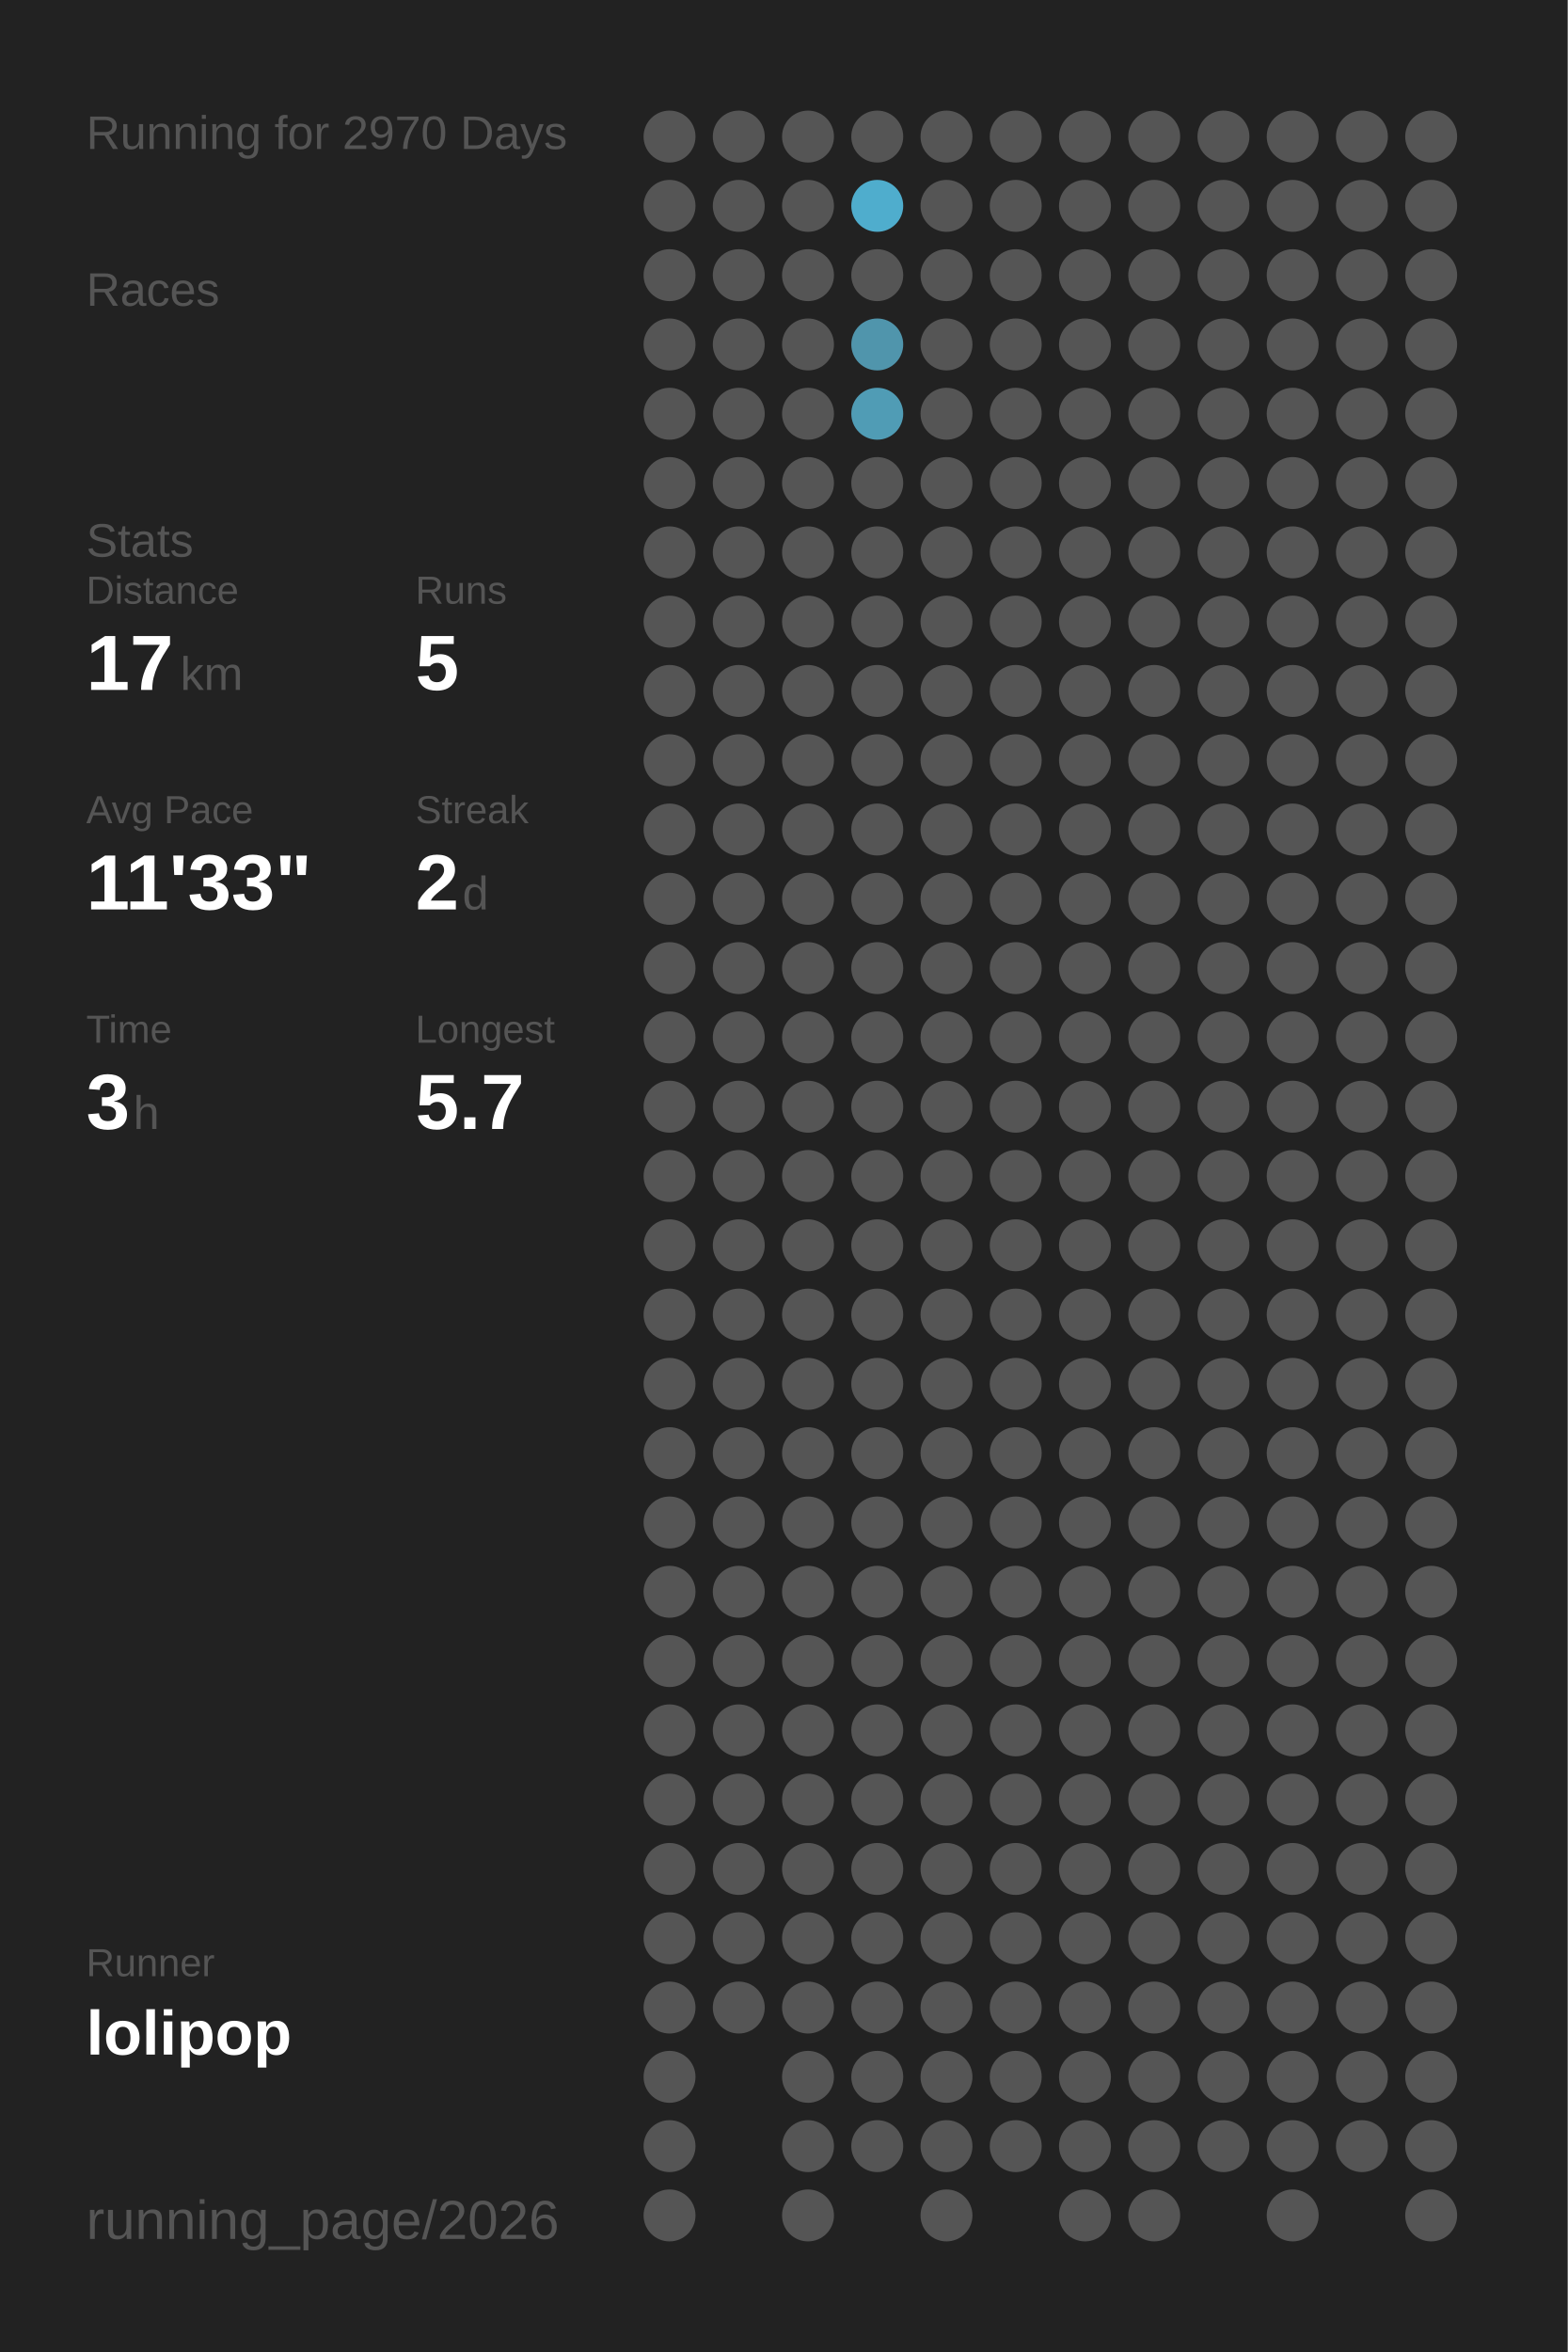
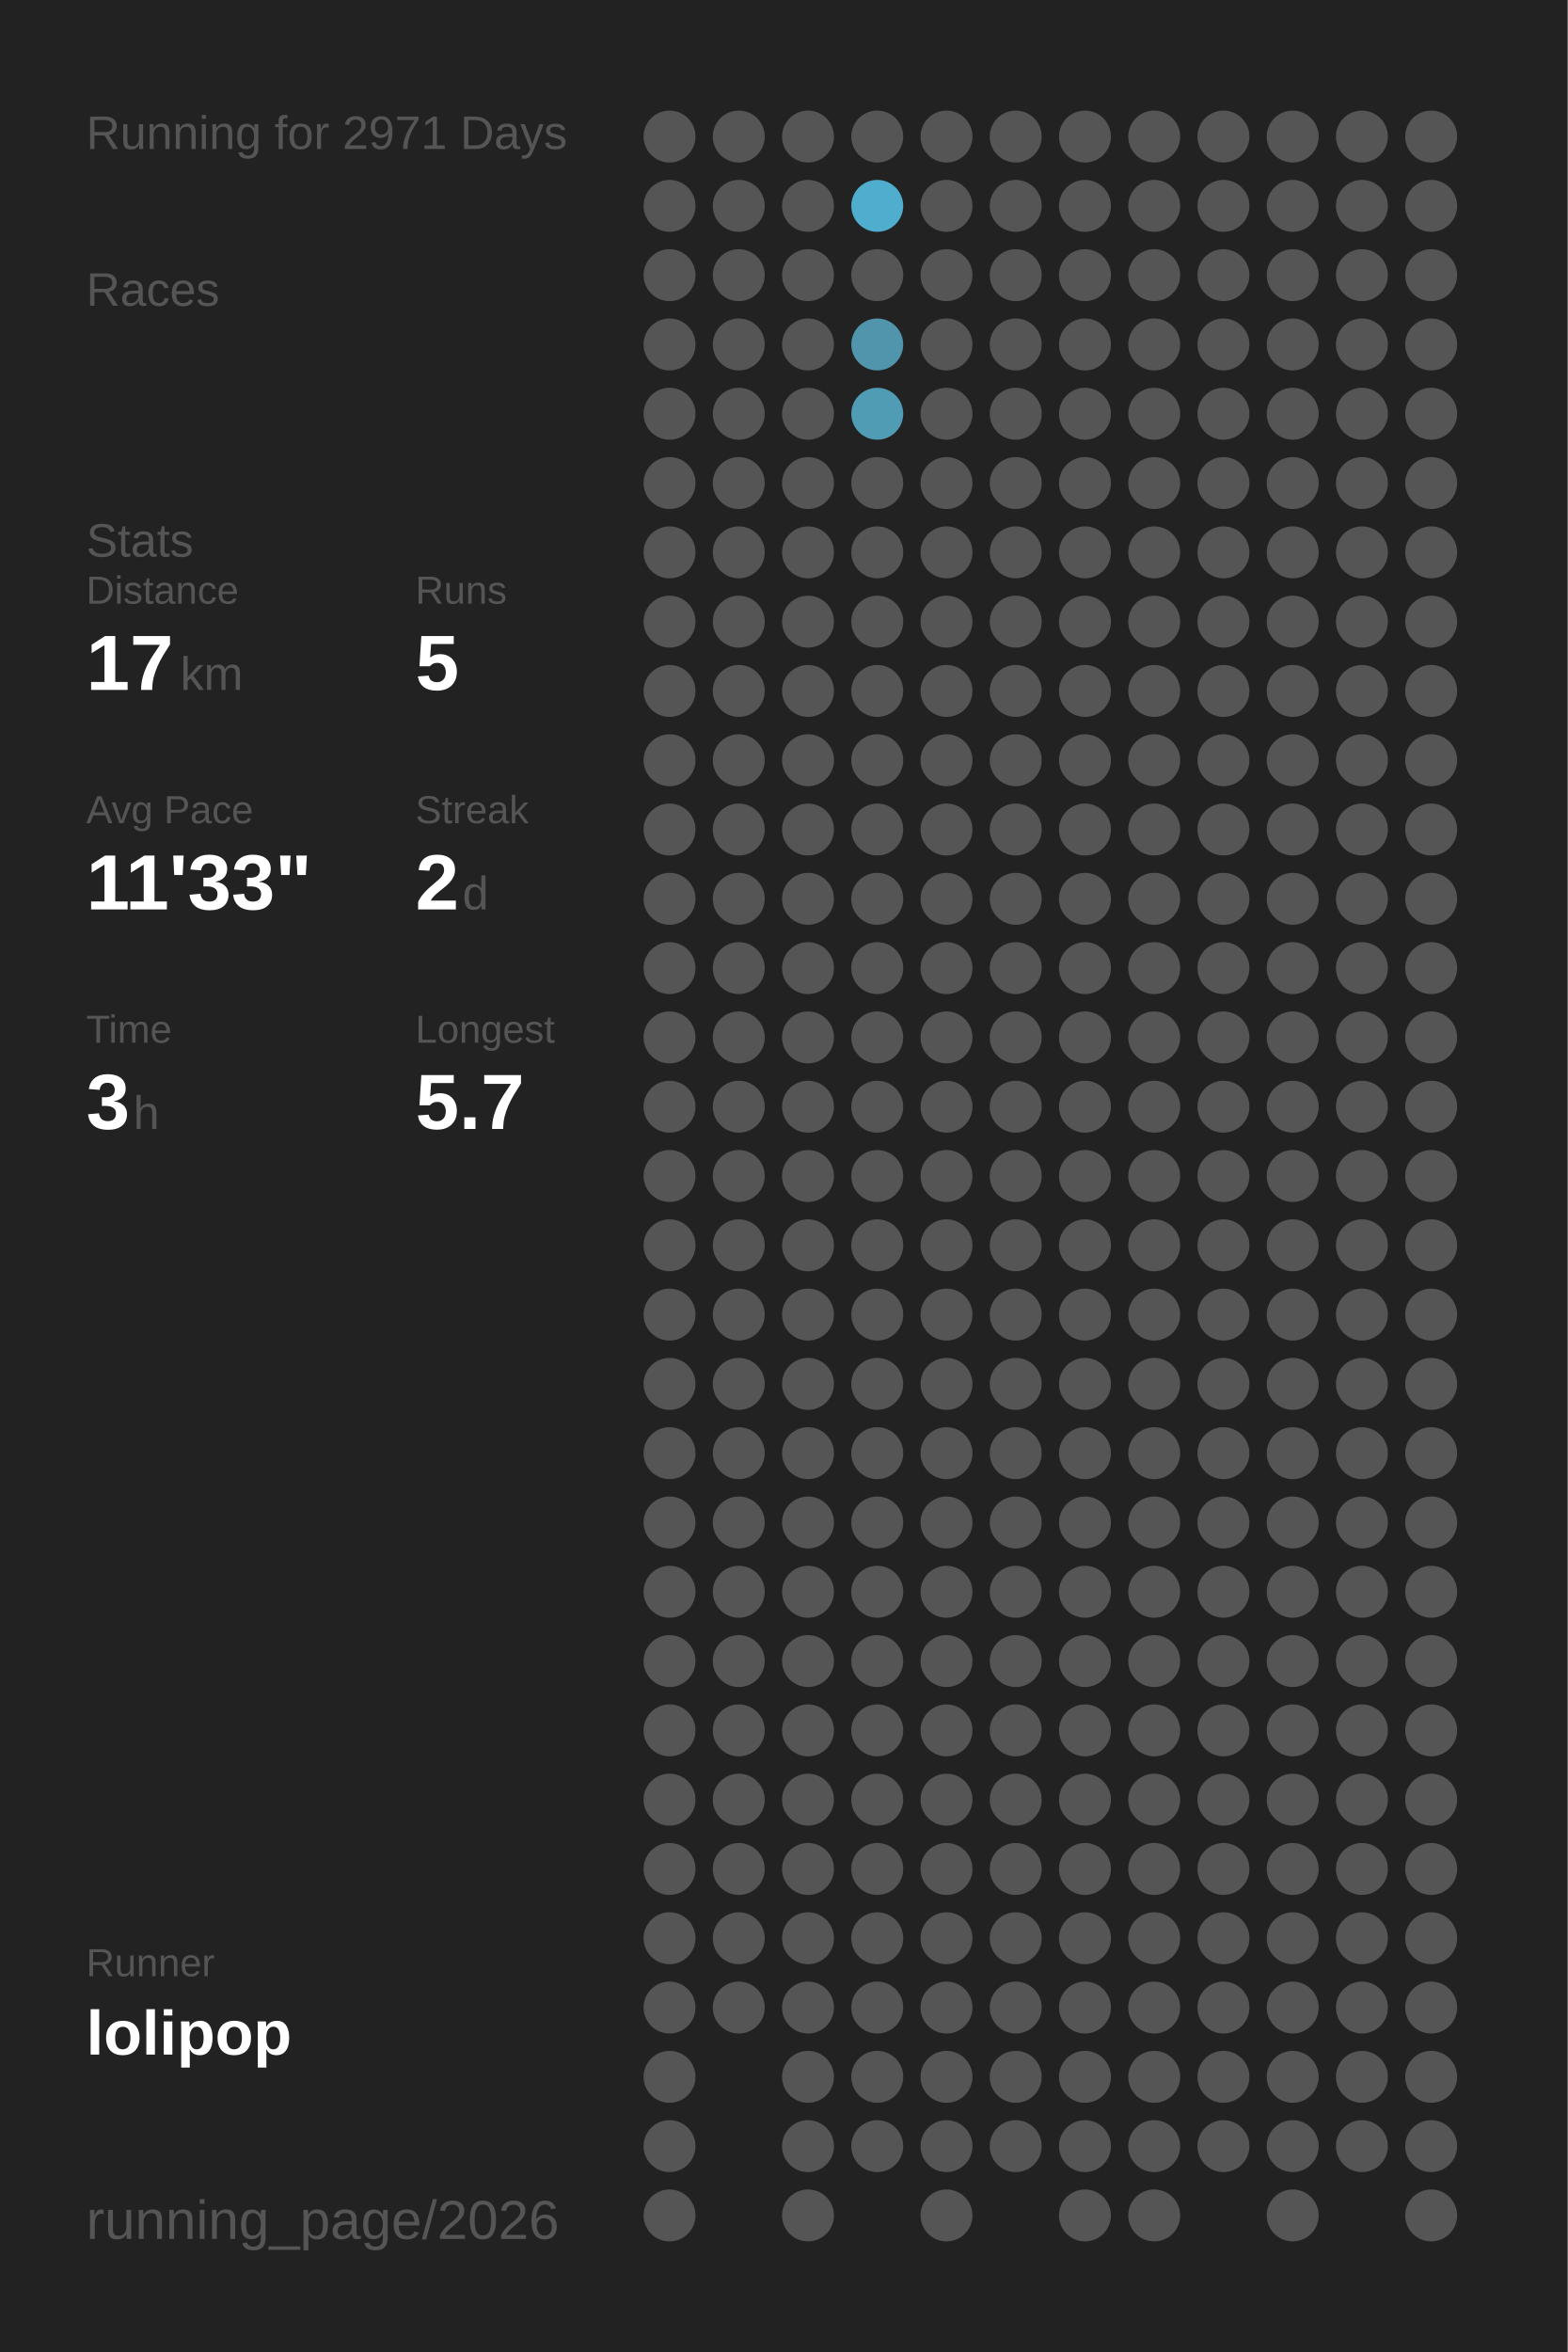
<svg xmlns="http://www.w3.org/2000/svg" baseProfile="full" height="300mm" version="1.1" viewBox="0,0,200,300" width="200mm">
  <defs />
  <rect fill="#222222" height="300" width="200" x="0" y="0" />
-   <text fill="#555555" style="font-size:6px; font-family:Arial;" x="11" y="19">Running for 2970 Days</text>
+   <text fill="#555555" style="font-size:6px; font-family:Arial;" x="11" y="19">Running for 2971 Days</text>
  <text fill="#555555" style="font-size:6px; font-family:Arial;" x="11" y="39">Races</text>
  <text fill="#555555" style="font-size:6px; font-family:Arial;" x="11" y="71">Stats</text>
  <text fill="#555555" style="font-size:5px; font-family:Arial;" x="11" y="77">Distance</text>
  <text fill="#FFFFFF" style="font-size:10px; font-family:Arial; font-weight:bold;" x="11" y="88">17</text>
  <text fill="#555555" style="font-size:6px; font-family:Arial;" x="23" y="88">km</text>
  <text fill="#555555" style="font-size:5px; font-family:Arial;" x="53" y="77">Runs</text>
  <text fill="#FFFFFF" style="font-size:10px; font-family:Arial; font-weight:bold;" x="53" y="88">5</text>
  <text fill="#555555" style="font-size:5px; font-family:Arial;" x="11" y="105">Avg Pace</text>
  <text fill="#FFFFFF" style="font-size:10px; font-family:Arial; font-weight:bold;" x="11" y="116">11'33"</text>
  <text fill="#555555" style="font-size:5px; font-family:Arial;" x="53" y="105">Streak</text>
  <text fill="#FFFFFF" style="font-size:10px; font-family:Arial; font-weight:bold;" x="53" y="116">2</text>
  <text fill="#555555" style="font-size:6px; font-family:Arial;" x="59" y="116">d</text>
  <text fill="#555555" style="font-size:5px; font-family:Arial;" x="11" y="133">Time</text>
  <text fill="#FFFFFF" style="font-size:10px; font-family:Arial; font-weight:bold;" x="11" y="144">3</text>
  <text fill="#555555" style="font-size:6px; font-family:Arial;" x="17" y="144">h</text>
  <text fill="#555555" style="font-size:5px; font-family:Arial;" x="53" y="133">Longest</text>
  <text fill="#FFFFFF" style="font-size:10px; font-family:Arial; font-weight:bold;" x="53" y="144">5.7</text>
  <text fill="#555555" style="font-size:5px; font-family:Arial;" x="11" y="252.065">Runner</text>
  <text fill="#FFFFFF" style="font-size:8px; font-family:Arial; font-weight:bold;" x="11" y="262.065">lolipop</text>
  <text fill="#555555" style="font-size:7px; font-family:Arial;" x="11" y="285.581">running_page/2026</text>
  <circle cx="85.417" cy="17.419" fill="#555555" r="3.312" />
  <circle cx="85.417" cy="26.258" fill="#555555" r="3.312" />
  <circle cx="85.417" cy="35.097" fill="#555555" r="3.312" />
  <circle cx="85.417" cy="43.935" fill="#555555" r="3.312" />
  <circle cx="85.417" cy="52.774" fill="#555555" r="3.312" />
  <circle cx="85.417" cy="61.613" fill="#555555" r="3.312" />
  <circle cx="85.417" cy="70.452" fill="#555555" r="3.312" />
  <circle cx="85.417" cy="79.29" fill="#555555" r="3.312" />
  <circle cx="85.417" cy="88.129" fill="#555555" r="3.312" />
  <circle cx="85.417" cy="96.968" fill="#555555" r="3.312" />
  <circle cx="85.417" cy="105.806" fill="#555555" r="3.312" />
  <circle cx="85.417" cy="114.645" fill="#555555" r="3.312" />
  <circle cx="85.417" cy="123.484" fill="#555555" r="3.312" />
  <circle cx="85.417" cy="132.323" fill="#555555" r="3.312" />
  <circle cx="85.417" cy="141.161" fill="#555555" r="3.312" />
  <circle cx="85.417" cy="150" fill="#555555" r="3.312" />
  <circle cx="85.417" cy="158.839" fill="#555555" r="3.312" />
  <circle cx="85.417" cy="167.677" fill="#555555" r="3.312" />
  <circle cx="85.417" cy="176.516" fill="#555555" r="3.312" />
  <circle cx="85.417" cy="185.355" fill="#555555" r="3.312" />
  <circle cx="85.417" cy="194.194" fill="#555555" r="3.312" />
  <circle cx="85.417" cy="203.032" fill="#555555" r="3.312" />
  <circle cx="85.417" cy="211.871" fill="#555555" r="3.312" />
  <circle cx="85.417" cy="220.71" fill="#555555" r="3.312" />
  <circle cx="85.417" cy="229.548" fill="#555555" r="3.312" />
  <circle cx="85.417" cy="238.387" fill="#555555" r="3.312" />
  <circle cx="85.417" cy="247.226" fill="#555555" r="3.312" />
  <circle cx="85.417" cy="256.065" fill="#555555" r="3.312" />
  <circle cx="85.417" cy="264.903" fill="#555555" r="3.312" />
  <circle cx="85.417" cy="273.742" fill="#555555" r="3.312" />
  <circle cx="85.417" cy="282.581" fill="#555555" r="3.312" />
  <circle cx="94.25" cy="17.419" fill="#555555" r="3.312" />
  <circle cx="94.25" cy="26.258" fill="#555555" r="3.312" />
  <circle cx="94.25" cy="35.097" fill="#555555" r="3.312" />
  <circle cx="94.25" cy="43.935" fill="#555555" r="3.312" />
  <circle cx="94.25" cy="52.774" fill="#555555" r="3.312" />
  <circle cx="94.25" cy="61.613" fill="#555555" r="3.312" />
  <circle cx="94.25" cy="70.452" fill="#555555" r="3.312" />
  <circle cx="94.25" cy="79.29" fill="#555555" r="3.312" />
  <circle cx="94.25" cy="88.129" fill="#555555" r="3.312" />
  <circle cx="94.25" cy="96.968" fill="#555555" r="3.312" />
  <circle cx="94.25" cy="105.806" fill="#555555" r="3.312" />
  <circle cx="94.25" cy="114.645" fill="#555555" r="3.312" />
  <circle cx="94.25" cy="123.484" fill="#555555" r="3.312" />
  <circle cx="94.25" cy="132.323" fill="#555555" r="3.312" />
  <circle cx="94.25" cy="141.161" fill="#555555" r="3.312" />
  <circle cx="94.25" cy="150" fill="#555555" r="3.312" />
  <circle cx="94.25" cy="158.839" fill="#555555" r="3.312" />
  <circle cx="94.25" cy="167.677" fill="#555555" r="3.312" />
  <circle cx="94.25" cy="176.516" fill="#555555" r="3.312" />
  <circle cx="94.25" cy="185.355" fill="#555555" r="3.312" />
  <circle cx="94.25" cy="194.194" fill="#555555" r="3.312" />
  <circle cx="94.25" cy="203.032" fill="#555555" r="3.312" />
  <circle cx="94.25" cy="211.871" fill="#555555" r="3.312" />
  <circle cx="94.25" cy="220.71" fill="#555555" r="3.312" />
  <circle cx="94.25" cy="229.548" fill="#555555" r="3.312" />
  <circle cx="94.25" cy="238.387" fill="#555555" r="3.312" />
  <circle cx="94.25" cy="247.226" fill="#555555" r="3.312" />
  <circle cx="94.25" cy="256.065" fill="#555555" r="3.312" />
  <circle cx="103.083" cy="17.419" fill="#555555" r="3.312" />
  <circle cx="103.083" cy="26.258" fill="#555555" r="3.312" />
  <circle cx="103.083" cy="35.097" fill="#555555" r="3.312" />
  <circle cx="103.083" cy="43.935" fill="#555555" r="3.312" />
  <circle cx="103.083" cy="52.774" fill="#555555" r="3.312" />
  <circle cx="103.083" cy="61.613" fill="#555555" r="3.312" />
  <circle cx="103.083" cy="70.452" fill="#555555" r="3.312" />
  <circle cx="103.083" cy="79.29" fill="#555555" r="3.312" />
  <circle cx="103.083" cy="88.129" fill="#555555" r="3.312" />
  <circle cx="103.083" cy="96.968" fill="#555555" r="3.312" />
  <circle cx="103.083" cy="105.806" fill="#555555" r="3.312" />
  <circle cx="103.083" cy="114.645" fill="#555555" r="3.312" />
  <circle cx="103.083" cy="123.484" fill="#555555" r="3.312" />
  <circle cx="103.083" cy="132.323" fill="#555555" r="3.312" />
  <circle cx="103.083" cy="141.161" fill="#555555" r="3.312" />
  <circle cx="103.083" cy="150" fill="#555555" r="3.312" />
  <circle cx="103.083" cy="158.839" fill="#555555" r="3.312" />
  <circle cx="103.083" cy="167.677" fill="#555555" r="3.312" />
  <circle cx="103.083" cy="176.516" fill="#555555" r="3.312" />
  <circle cx="103.083" cy="185.355" fill="#555555" r="3.312" />
  <circle cx="103.083" cy="194.194" fill="#555555" r="3.312" />
  <circle cx="103.083" cy="203.032" fill="#555555" r="3.312" />
  <circle cx="103.083" cy="211.871" fill="#555555" r="3.312" />
  <circle cx="103.083" cy="220.71" fill="#555555" r="3.312" />
  <circle cx="103.083" cy="229.548" fill="#555555" r="3.312" />
  <circle cx="103.083" cy="238.387" fill="#555555" r="3.312" />
  <circle cx="103.083" cy="247.226" fill="#555555" r="3.312" />
  <circle cx="103.083" cy="256.065" fill="#555555" r="3.312" />
  <circle cx="103.083" cy="264.903" fill="#555555" r="3.312" />
  <circle cx="103.083" cy="273.742" fill="#555555" r="3.312" />
  <circle cx="103.083" cy="282.581" fill="#555555" r="3.312" />
  <circle cx="111.917" cy="17.419" fill="#555555" r="3.312" />
  <circle cx="111.917" cy="26.258" fill="#4fadcd" r="3.312" />
  <circle cx="111.917" cy="35.097" fill="#555555" r="3.312" />
  <circle cx="111.917" cy="43.935" fill="#5095ac" r="3.312" />
  <circle cx="111.917" cy="52.774" fill="#509cb5" r="3.312" />
  <circle cx="111.917" cy="61.613" fill="#555555" r="3.312" />
  <circle cx="111.917" cy="70.452" fill="#555555" r="3.312" />
  <circle cx="111.917" cy="79.29" fill="#555555" r="3.312" />
  <circle cx="111.917" cy="88.129" fill="#555555" r="3.312" />
  <circle cx="111.917" cy="96.968" fill="#555555" r="3.312" />
  <circle cx="111.917" cy="105.806" fill="#555555" r="3.312" />
  <circle cx="111.917" cy="114.645" fill="#555555" r="3.312" />
  <circle cx="111.917" cy="123.484" fill="#555555" r="3.312" />
  <circle cx="111.917" cy="132.323" fill="#555555" r="3.312" />
  <circle cx="111.917" cy="141.161" fill="#555555" r="3.312" />
  <circle cx="111.917" cy="150" fill="#555555" r="3.312" />
  <circle cx="111.917" cy="158.839" fill="#555555" r="3.312" />
  <circle cx="111.917" cy="167.677" fill="#555555" r="3.312" />
  <circle cx="111.917" cy="176.516" fill="#555555" r="3.312" />
  <circle cx="111.917" cy="185.355" fill="#555555" r="3.312" />
  <circle cx="111.917" cy="194.194" fill="#555555" r="3.312" />
  <circle cx="111.917" cy="203.032" fill="#555555" r="3.312" />
  <circle cx="111.917" cy="211.871" fill="#555555" r="3.312" />
  <circle cx="111.917" cy="220.71" fill="#555555" r="3.312" />
  <circle cx="111.917" cy="229.548" fill="#555555" r="3.312" />
  <circle cx="111.917" cy="238.387" fill="#555555" r="3.312" />
  <circle cx="111.917" cy="247.226" fill="#555555" r="3.312" />
  <circle cx="111.917" cy="256.065" fill="#555555" r="3.312" />
  <circle cx="111.917" cy="264.903" fill="#555555" r="3.312" />
  <circle cx="111.917" cy="273.742" fill="#555555" r="3.312" />
  <circle cx="120.75" cy="17.419" fill="#555555" r="3.312" />
  <circle cx="120.75" cy="26.258" fill="#555555" r="3.312" />
  <circle cx="120.75" cy="35.097" fill="#555555" r="3.312" />
  <circle cx="120.75" cy="43.935" fill="#555555" r="3.312" />
  <circle cx="120.75" cy="52.774" fill="#555555" r="3.312" />
  <circle cx="120.75" cy="61.613" fill="#555555" r="3.312" />
  <circle cx="120.75" cy="70.452" fill="#555555" r="3.312" />
  <circle cx="120.75" cy="79.29" fill="#555555" r="3.312" />
  <circle cx="120.75" cy="88.129" fill="#555555" r="3.312" />
  <circle cx="120.75" cy="96.968" fill="#555555" r="3.312" />
  <circle cx="120.75" cy="105.806" fill="#555555" r="3.312" />
  <circle cx="120.75" cy="114.645" fill="#555555" r="3.312" />
  <circle cx="120.75" cy="123.484" fill="#555555" r="3.312" />
  <circle cx="120.75" cy="132.323" fill="#555555" r="3.312" />
  <circle cx="120.75" cy="141.161" fill="#555555" r="3.312" />
  <circle cx="120.75" cy="150" fill="#555555" r="3.312" />
  <circle cx="120.75" cy="158.839" fill="#555555" r="3.312" />
  <circle cx="120.75" cy="167.677" fill="#555555" r="3.312" />
  <circle cx="120.75" cy="176.516" fill="#555555" r="3.312" />
  <circle cx="120.75" cy="185.355" fill="#555555" r="3.312" />
  <circle cx="120.75" cy="194.194" fill="#555555" r="3.312" />
  <circle cx="120.75" cy="203.032" fill="#555555" r="3.312" />
  <circle cx="120.75" cy="211.871" fill="#555555" r="3.312" />
  <circle cx="120.75" cy="220.71" fill="#555555" r="3.312" />
  <circle cx="120.75" cy="229.548" fill="#555555" r="3.312" />
  <circle cx="120.75" cy="238.387" fill="#555555" r="3.312" />
  <circle cx="120.75" cy="247.226" fill="#555555" r="3.312" />
  <circle cx="120.75" cy="256.065" fill="#555555" r="3.312" />
  <circle cx="120.75" cy="264.903" fill="#555555" r="3.312" />
  <circle cx="120.75" cy="273.742" fill="#555555" r="3.312" />
  <circle cx="120.75" cy="282.581" fill="#555555" r="3.312" />
  <circle cx="129.583" cy="17.419" fill="#555555" r="3.312" />
  <circle cx="129.583" cy="26.258" fill="#555555" r="3.312" />
  <circle cx="129.583" cy="35.097" fill="#555555" r="3.312" />
  <circle cx="129.583" cy="43.935" fill="#555555" r="3.312" />
  <circle cx="129.583" cy="52.774" fill="#555555" r="3.312" />
  <circle cx="129.583" cy="61.613" fill="#555555" r="3.312" />
  <circle cx="129.583" cy="70.452" fill="#555555" r="3.312" />
  <circle cx="129.583" cy="79.29" fill="#555555" r="3.312" />
  <circle cx="129.583" cy="88.129" fill="#555555" r="3.312" />
  <circle cx="129.583" cy="96.968" fill="#555555" r="3.312" />
  <circle cx="129.583" cy="105.806" fill="#555555" r="3.312" />
  <circle cx="129.583" cy="114.645" fill="#555555" r="3.312" />
  <circle cx="129.583" cy="123.484" fill="#555555" r="3.312" />
  <circle cx="129.583" cy="132.323" fill="#555555" r="3.312" />
  <circle cx="129.583" cy="141.161" fill="#555555" r="3.312" />
  <circle cx="129.583" cy="150" fill="#555555" r="3.312" />
  <circle cx="129.583" cy="158.839" fill="#555555" r="3.312" />
  <circle cx="129.583" cy="167.677" fill="#555555" r="3.312" />
  <circle cx="129.583" cy="176.516" fill="#555555" r="3.312" />
  <circle cx="129.583" cy="185.355" fill="#555555" r="3.312" />
  <circle cx="129.583" cy="194.194" fill="#555555" r="3.312" />
  <circle cx="129.583" cy="203.032" fill="#555555" r="3.312" />
  <circle cx="129.583" cy="211.871" fill="#555555" r="3.312" />
  <circle cx="129.583" cy="220.71" fill="#555555" r="3.312" />
  <circle cx="129.583" cy="229.548" fill="#555555" r="3.312" />
  <circle cx="129.583" cy="238.387" fill="#555555" r="3.312" />
  <circle cx="129.583" cy="247.226" fill="#555555" r="3.312" />
  <circle cx="129.583" cy="256.065" fill="#555555" r="3.312" />
  <circle cx="129.583" cy="264.903" fill="#555555" r="3.312" />
  <circle cx="129.583" cy="273.742" fill="#555555" r="3.312" />
  <circle cx="138.417" cy="17.419" fill="#555555" r="3.312" />
  <circle cx="138.417" cy="26.258" fill="#555555" r="3.312" />
  <circle cx="138.417" cy="35.097" fill="#555555" r="3.312" />
  <circle cx="138.417" cy="43.935" fill="#555555" r="3.312" />
  <circle cx="138.417" cy="52.774" fill="#555555" r="3.312" />
  <circle cx="138.417" cy="61.613" fill="#555555" r="3.312" />
  <circle cx="138.417" cy="70.452" fill="#555555" r="3.312" />
  <circle cx="138.417" cy="79.29" fill="#555555" r="3.312" />
  <circle cx="138.417" cy="88.129" fill="#555555" r="3.312" />
  <circle cx="138.417" cy="96.968" fill="#555555" r="3.312" />
  <circle cx="138.417" cy="105.806" fill="#555555" r="3.312" />
  <circle cx="138.417" cy="114.645" fill="#555555" r="3.312" />
  <circle cx="138.417" cy="123.484" fill="#555555" r="3.312" />
  <circle cx="138.417" cy="132.323" fill="#555555" r="3.312" />
  <circle cx="138.417" cy="141.161" fill="#555555" r="3.312" />
  <circle cx="138.417" cy="150" fill="#555555" r="3.312" />
  <circle cx="138.417" cy="158.839" fill="#555555" r="3.312" />
  <circle cx="138.417" cy="167.677" fill="#555555" r="3.312" />
  <circle cx="138.417" cy="176.516" fill="#555555" r="3.312" />
  <circle cx="138.417" cy="185.355" fill="#555555" r="3.312" />
  <circle cx="138.417" cy="194.194" fill="#555555" r="3.312" />
  <circle cx="138.417" cy="203.032" fill="#555555" r="3.312" />
  <circle cx="138.417" cy="211.871" fill="#555555" r="3.312" />
  <circle cx="138.417" cy="220.71" fill="#555555" r="3.312" />
  <circle cx="138.417" cy="229.548" fill="#555555" r="3.312" />
  <circle cx="138.417" cy="238.387" fill="#555555" r="3.312" />
  <circle cx="138.417" cy="247.226" fill="#555555" r="3.312" />
  <circle cx="138.417" cy="256.065" fill="#555555" r="3.312" />
  <circle cx="138.417" cy="264.903" fill="#555555" r="3.312" />
  <circle cx="138.417" cy="273.742" fill="#555555" r="3.312" />
  <circle cx="138.417" cy="282.581" fill="#555555" r="3.312" />
  <circle cx="147.25" cy="17.419" fill="#555555" r="3.312" />
  <circle cx="147.25" cy="26.258" fill="#555555" r="3.312" />
  <circle cx="147.25" cy="35.097" fill="#555555" r="3.312" />
  <circle cx="147.25" cy="43.935" fill="#555555" r="3.312" />
  <circle cx="147.25" cy="52.774" fill="#555555" r="3.312" />
  <circle cx="147.25" cy="61.613" fill="#555555" r="3.312" />
  <circle cx="147.25" cy="70.452" fill="#555555" r="3.312" />
  <circle cx="147.25" cy="79.29" fill="#555555" r="3.312" />
  <circle cx="147.25" cy="88.129" fill="#555555" r="3.312" />
  <circle cx="147.25" cy="96.968" fill="#555555" r="3.312" />
  <circle cx="147.25" cy="105.806" fill="#555555" r="3.312" />
  <circle cx="147.25" cy="114.645" fill="#555555" r="3.312" />
  <circle cx="147.25" cy="123.484" fill="#555555" r="3.312" />
  <circle cx="147.25" cy="132.323" fill="#555555" r="3.312" />
  <circle cx="147.25" cy="141.161" fill="#555555" r="3.312" />
  <circle cx="147.25" cy="150" fill="#555555" r="3.312" />
  <circle cx="147.25" cy="158.839" fill="#555555" r="3.312" />
  <circle cx="147.25" cy="167.677" fill="#555555" r="3.312" />
  <circle cx="147.25" cy="176.516" fill="#555555" r="3.312" />
  <circle cx="147.25" cy="185.355" fill="#555555" r="3.312" />
  <circle cx="147.25" cy="194.194" fill="#555555" r="3.312" />
  <circle cx="147.25" cy="203.032" fill="#555555" r="3.312" />
  <circle cx="147.25" cy="211.871" fill="#555555" r="3.312" />
  <circle cx="147.25" cy="220.71" fill="#555555" r="3.312" />
  <circle cx="147.25" cy="229.548" fill="#555555" r="3.312" />
  <circle cx="147.25" cy="238.387" fill="#555555" r="3.312" />
  <circle cx="147.25" cy="247.226" fill="#555555" r="3.312" />
  <circle cx="147.25" cy="256.065" fill="#555555" r="3.312" />
  <circle cx="147.25" cy="264.903" fill="#555555" r="3.312" />
  <circle cx="147.25" cy="273.742" fill="#555555" r="3.312" />
  <circle cx="147.25" cy="282.581" fill="#555555" r="3.312" />
  <circle cx="156.083" cy="17.419" fill="#555555" r="3.312" />
  <circle cx="156.083" cy="26.258" fill="#555555" r="3.312" />
  <circle cx="156.083" cy="35.097" fill="#555555" r="3.312" />
  <circle cx="156.083" cy="43.935" fill="#555555" r="3.312" />
  <circle cx="156.083" cy="52.774" fill="#555555" r="3.312" />
  <circle cx="156.083" cy="61.613" fill="#555555" r="3.312" />
  <circle cx="156.083" cy="70.452" fill="#555555" r="3.312" />
  <circle cx="156.083" cy="79.29" fill="#555555" r="3.312" />
  <circle cx="156.083" cy="88.129" fill="#555555" r="3.312" />
  <circle cx="156.083" cy="96.968" fill="#555555" r="3.312" />
  <circle cx="156.083" cy="105.806" fill="#555555" r="3.312" />
  <circle cx="156.083" cy="114.645" fill="#555555" r="3.312" />
  <circle cx="156.083" cy="123.484" fill="#555555" r="3.312" />
  <circle cx="156.083" cy="132.323" fill="#555555" r="3.312" />
  <circle cx="156.083" cy="141.161" fill="#555555" r="3.312" />
  <circle cx="156.083" cy="150" fill="#555555" r="3.312" />
  <circle cx="156.083" cy="158.839" fill="#555555" r="3.312" />
  <circle cx="156.083" cy="167.677" fill="#555555" r="3.312" />
  <circle cx="156.083" cy="176.516" fill="#555555" r="3.312" />
  <circle cx="156.083" cy="185.355" fill="#555555" r="3.312" />
  <circle cx="156.083" cy="194.194" fill="#555555" r="3.312" />
  <circle cx="156.083" cy="203.032" fill="#555555" r="3.312" />
  <circle cx="156.083" cy="211.871" fill="#555555" r="3.312" />
  <circle cx="156.083" cy="220.71" fill="#555555" r="3.312" />
  <circle cx="156.083" cy="229.548" fill="#555555" r="3.312" />
  <circle cx="156.083" cy="238.387" fill="#555555" r="3.312" />
  <circle cx="156.083" cy="247.226" fill="#555555" r="3.312" />
  <circle cx="156.083" cy="256.065" fill="#555555" r="3.312" />
  <circle cx="156.083" cy="264.903" fill="#555555" r="3.312" />
  <circle cx="156.083" cy="273.742" fill="#555555" r="3.312" />
  <circle cx="164.917" cy="17.419" fill="#555555" r="3.312" />
  <circle cx="164.917" cy="26.258" fill="#555555" r="3.312" />
  <circle cx="164.917" cy="35.097" fill="#555555" r="3.312" />
  <circle cx="164.917" cy="43.935" fill="#555555" r="3.312" />
  <circle cx="164.917" cy="52.774" fill="#555555" r="3.312" />
  <circle cx="164.917" cy="61.613" fill="#555555" r="3.312" />
  <circle cx="164.917" cy="70.452" fill="#555555" r="3.312" />
  <circle cx="164.917" cy="79.29" fill="#555555" r="3.312" />
  <circle cx="164.917" cy="88.129" fill="#555555" r="3.312" />
  <circle cx="164.917" cy="96.968" fill="#555555" r="3.312" />
  <circle cx="164.917" cy="105.806" fill="#555555" r="3.312" />
  <circle cx="164.917" cy="114.645" fill="#555555" r="3.312" />
  <circle cx="164.917" cy="123.484" fill="#555555" r="3.312" />
  <circle cx="164.917" cy="132.323" fill="#555555" r="3.312" />
  <circle cx="164.917" cy="141.161" fill="#555555" r="3.312" />
  <circle cx="164.917" cy="150" fill="#555555" r="3.312" />
  <circle cx="164.917" cy="158.839" fill="#555555" r="3.312" />
  <circle cx="164.917" cy="167.677" fill="#555555" r="3.312" />
  <circle cx="164.917" cy="176.516" fill="#555555" r="3.312" />
  <circle cx="164.917" cy="185.355" fill="#555555" r="3.312" />
  <circle cx="164.917" cy="194.194" fill="#555555" r="3.312" />
  <circle cx="164.917" cy="203.032" fill="#555555" r="3.312" />
  <circle cx="164.917" cy="211.871" fill="#555555" r="3.312" />
  <circle cx="164.917" cy="220.71" fill="#555555" r="3.312" />
  <circle cx="164.917" cy="229.548" fill="#555555" r="3.312" />
  <circle cx="164.917" cy="238.387" fill="#555555" r="3.312" />
  <circle cx="164.917" cy="247.226" fill="#555555" r="3.312" />
  <circle cx="164.917" cy="256.065" fill="#555555" r="3.312" />
  <circle cx="164.917" cy="264.903" fill="#555555" r="3.312" />
  <circle cx="164.917" cy="273.742" fill="#555555" r="3.312" />
  <circle cx="164.917" cy="282.581" fill="#555555" r="3.312" />
  <circle cx="173.75" cy="17.419" fill="#555555" r="3.312" />
  <circle cx="173.75" cy="26.258" fill="#555555" r="3.312" />
  <circle cx="173.75" cy="35.097" fill="#555555" r="3.312" />
  <circle cx="173.75" cy="43.935" fill="#555555" r="3.312" />
  <circle cx="173.75" cy="52.774" fill="#555555" r="3.312" />
  <circle cx="173.75" cy="61.613" fill="#555555" r="3.312" />
  <circle cx="173.75" cy="70.452" fill="#555555" r="3.312" />
  <circle cx="173.75" cy="79.29" fill="#555555" r="3.312" />
  <circle cx="173.75" cy="88.129" fill="#555555" r="3.312" />
  <circle cx="173.75" cy="96.968" fill="#555555" r="3.312" />
  <circle cx="173.75" cy="105.806" fill="#555555" r="3.312" />
  <circle cx="173.75" cy="114.645" fill="#555555" r="3.312" />
  <circle cx="173.75" cy="123.484" fill="#555555" r="3.312" />
  <circle cx="173.75" cy="132.323" fill="#555555" r="3.312" />
  <circle cx="173.75" cy="141.161" fill="#555555" r="3.312" />
  <circle cx="173.75" cy="150" fill="#555555" r="3.312" />
  <circle cx="173.75" cy="158.839" fill="#555555" r="3.312" />
  <circle cx="173.75" cy="167.677" fill="#555555" r="3.312" />
  <circle cx="173.75" cy="176.516" fill="#555555" r="3.312" />
  <circle cx="173.75" cy="185.355" fill="#555555" r="3.312" />
  <circle cx="173.75" cy="194.194" fill="#555555" r="3.312" />
  <circle cx="173.75" cy="203.032" fill="#555555" r="3.312" />
  <circle cx="173.75" cy="211.871" fill="#555555" r="3.312" />
  <circle cx="173.75" cy="220.71" fill="#555555" r="3.312" />
  <circle cx="173.75" cy="229.548" fill="#555555" r="3.312" />
  <circle cx="173.75" cy="238.387" fill="#555555" r="3.312" />
  <circle cx="173.75" cy="247.226" fill="#555555" r="3.312" />
  <circle cx="173.75" cy="256.065" fill="#555555" r="3.312" />
  <circle cx="173.75" cy="264.903" fill="#555555" r="3.312" />
  <circle cx="173.75" cy="273.742" fill="#555555" r="3.312" />
  <circle cx="182.583" cy="17.419" fill="#555555" r="3.312" />
  <circle cx="182.583" cy="26.258" fill="#555555" r="3.312" />
  <circle cx="182.583" cy="35.097" fill="#555555" r="3.312" />
  <circle cx="182.583" cy="43.935" fill="#555555" r="3.312" />
  <circle cx="182.583" cy="52.774" fill="#555555" r="3.312" />
  <circle cx="182.583" cy="61.613" fill="#555555" r="3.312" />
  <circle cx="182.583" cy="70.452" fill="#555555" r="3.312" />
  <circle cx="182.583" cy="79.29" fill="#555555" r="3.312" />
  <circle cx="182.583" cy="88.129" fill="#555555" r="3.312" />
  <circle cx="182.583" cy="96.968" fill="#555555" r="3.312" />
  <circle cx="182.583" cy="105.806" fill="#555555" r="3.312" />
  <circle cx="182.583" cy="114.645" fill="#555555" r="3.312" />
  <circle cx="182.583" cy="123.484" fill="#555555" r="3.312" />
  <circle cx="182.583" cy="132.323" fill="#555555" r="3.312" />
  <circle cx="182.583" cy="141.161" fill="#555555" r="3.312" />
  <circle cx="182.583" cy="150" fill="#555555" r="3.312" />
  <circle cx="182.583" cy="158.839" fill="#555555" r="3.312" />
  <circle cx="182.583" cy="167.677" fill="#555555" r="3.312" />
  <circle cx="182.583" cy="176.516" fill="#555555" r="3.312" />
  <circle cx="182.583" cy="185.355" fill="#555555" r="3.312" />
  <circle cx="182.583" cy="194.194" fill="#555555" r="3.312" />
  <circle cx="182.583" cy="203.032" fill="#555555" r="3.312" />
  <circle cx="182.583" cy="211.871" fill="#555555" r="3.312" />
  <circle cx="182.583" cy="220.71" fill="#555555" r="3.312" />
  <circle cx="182.583" cy="229.548" fill="#555555" r="3.312" />
  <circle cx="182.583" cy="238.387" fill="#555555" r="3.312" />
  <circle cx="182.583" cy="247.226" fill="#555555" r="3.312" />
  <circle cx="182.583" cy="256.065" fill="#555555" r="3.312" />
  <circle cx="182.583" cy="264.903" fill="#555555" r="3.312" />
  <circle cx="182.583" cy="273.742" fill="#555555" r="3.312" />
  <circle cx="182.583" cy="282.581" fill="#555555" r="3.312" />
</svg>
